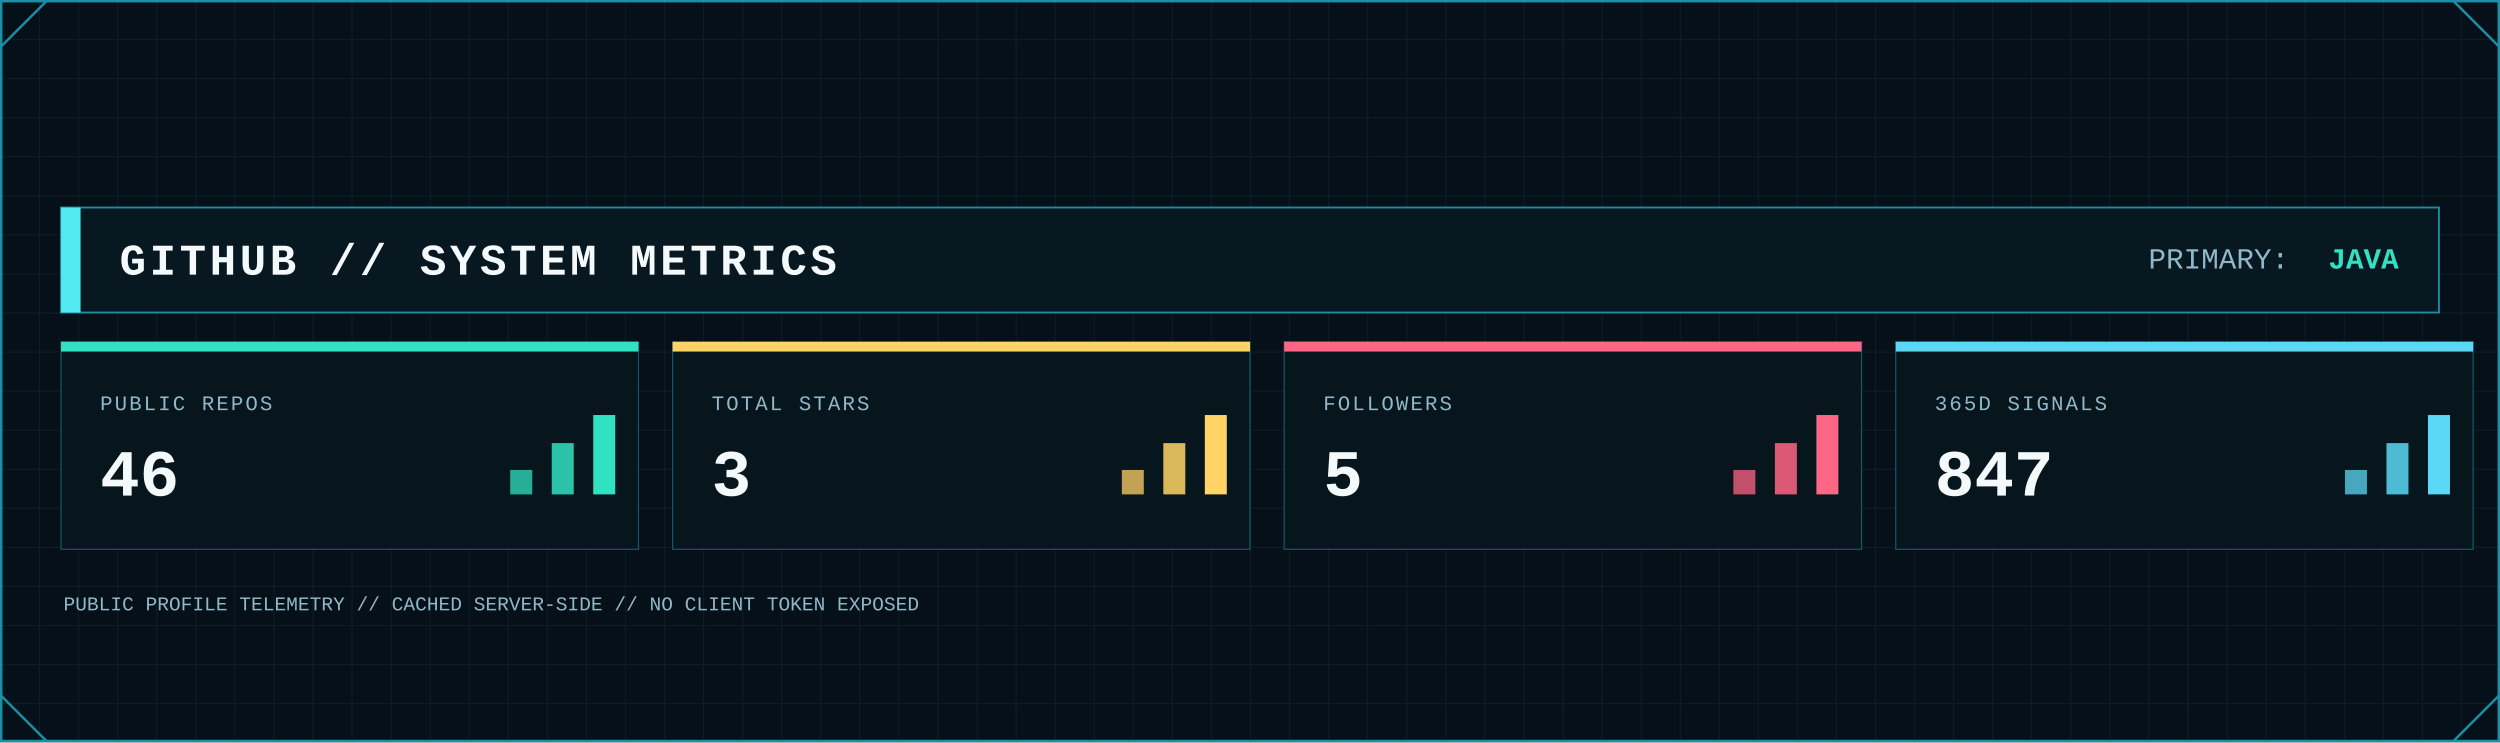
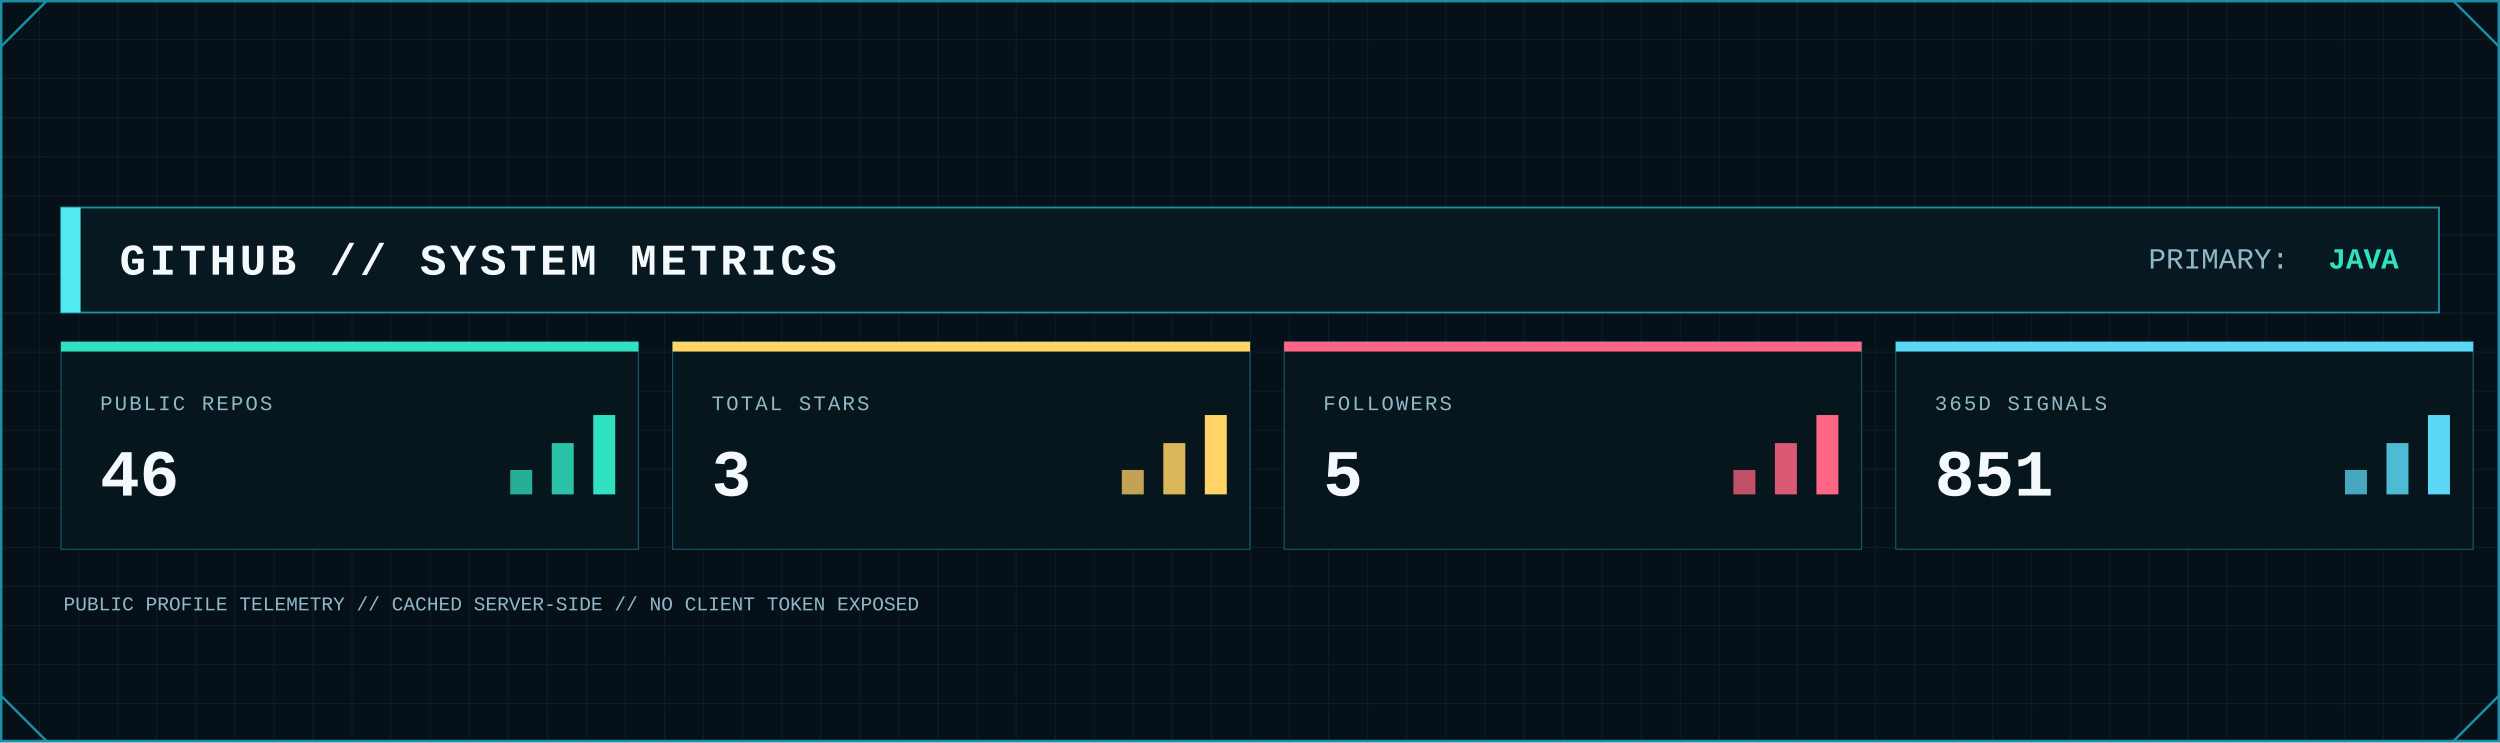
<svg xmlns="http://www.w3.org/2000/svg" width="2048" height="608" viewBox="0 0 2048 608" role="img" aria-label="GitHub system metrics">
  <defs>
    <pattern id="metrics-grid" width="32" height="32" patternUnits="userSpaceOnUse">
      <path d="M32 0H0V32" fill="none" stroke="#123441" stroke-width="1" />
    </pattern>
    <linearGradient id="metrics-area" x1="0" x2="0" y1="0" y2="1">
      <stop offset="0" stop-color="#0FA8A8" stop-opacity=".45" />
      <stop offset="1" stop-color="#0FA8A8" stop-opacity=".04" />
    </linearGradient>
    <filter id="metrics-glow" x="-80%" y="-80%" width="260%" height="260%">
      <feGaussianBlur stdDeviation="5" result="b" />
      <feMerge>
        <feMergeNode in="b" />
        <feMergeNode in="SourceGraphic" />
      </feMerge>
    </filter>
    <style>
      .mono { font-family: ui-monospace, SFMono-Regular, Menlo, Consolas, 'Liberation Mono', monospace; }
      .title { font-weight: 800; letter-spacing: 3px; }
      .label { font-size: 17px; letter-spacing: 1.7px; }
      .value { font-weight: 800; }
    </style>
  </defs>
  <rect width="2048" height="608" fill="#061018" />
  <rect width="2048" height="608" fill="url(#metrics-grid)" opacity=".62" />
  <rect x="1" y="1" width="2046" height="606" fill="none" stroke="#1B8FA5" stroke-width="2" />
  <path d="M1 38L38 1 M2010 1L2047 38 M1 570L38 607 M2010 607L2047 570" fill="none" stroke="#1B8FA5" stroke-width="2" />
  <rect x="50" y="170" width="1948" height="86" fill="#081821" stroke="#1B8FA5" stroke-width="1.5" />
  <rect x="50" y="170" width="16" height="86" fill="#53E9F0" />
  <text class="mono title" x="98" y="225" font-size="36" fill="#F4FAFC">GITHUB // SYSTEM METRICS</text>
  <text class="mono" x="1760" y="220" font-size="24" fill="#91B8C8">PRIMARY:</text>
  <text class="mono value" x="1965" y="220" font-size="24" text-anchor="end" fill="#30E2C2">JAVA</text>
  <g>
    <rect x="50" y="280" width="473" height="170" fill="#07151d" stroke="#1B8FA5" stroke-opacity=".55" />
    <rect x="50" y="280" width="473" height="8" fill="#30E2C2" />
    <text class="mono label" x="82" y="336" fill="#91B8C8">PUBLIC REPOS</text>
    <text class="mono value" x="82" y="406" font-size="54" fill="#F4FAFC">46</text>
    <rect x="418" y="385" width="18" height="20" fill="#30E2C2" opacity=".75" />
    <rect x="452" y="363" width="18" height="42" fill="#30E2C2" opacity=".85" />
    <rect x="486" y="340" width="18" height="65" fill="#30E2C2" />
  </g>
  <g>
    <rect x="551" y="280" width="473" height="170" fill="#07151d" stroke="#1B8FA5" stroke-opacity=".55" />
    <rect x="551" y="280" width="473" height="8" fill="#FFD365" />
    <text class="mono label" x="583" y="336" fill="#91B8C8">TOTAL STARS</text>
    <text class="mono value" x="583" y="406" font-size="54" fill="#F4FAFC">3</text>
    <rect x="919" y="385" width="18" height="20" fill="#FFD365" opacity=".75" />
    <rect x="953" y="363" width="18" height="42" fill="#FFD365" opacity=".85" />
    <rect x="987" y="340" width="18" height="65" fill="#FFD365" />
  </g>
  <g>
    <rect x="1052" y="280" width="473" height="170" fill="#07151d" stroke="#1B8FA5" stroke-opacity=".55" />
    <rect x="1052" y="280" width="473" height="8" fill="#FF6685" />
    <text class="mono label" x="1084" y="336" fill="#91B8C8">FOLLOWERS</text>
    <text class="mono value" x="1084" y="406" font-size="54" fill="#F4FAFC">5</text>
    <rect x="1420" y="385" width="18" height="20" fill="#FF6685" opacity=".75" />
    <rect x="1454" y="363" width="18" height="42" fill="#FF6685" opacity=".85" />
    <rect x="1488" y="340" width="18" height="65" fill="#FF6685" />
  </g>
  <g>
    <rect x="1553" y="280" width="473" height="170" fill="#07151d" stroke="#1B8FA5" stroke-opacity=".55" />
    <rect x="1553" y="280" width="473" height="8" fill="#5BD8F5" />
    <text class="mono label" x="1585" y="336" fill="#91B8C8">365D SIGNALS</text>
-     <text class="mono value" x="1585" y="406" font-size="54" fill="#F4FAFC">847</text>
+     <text class="mono value" x="1585" y="406" font-size="54" fill="#F4FAFC">851</text>
    <rect x="1921" y="385" width="18" height="20" fill="#5BD8F5" opacity=".75" />
    <rect x="1955" y="363" width="18" height="42" fill="#5BD8F5" opacity=".85" />
    <rect x="1989" y="340" width="18" height="65" fill="#5BD8F5" />
  </g>
  <text class="mono" x="52" y="500" font-size="16" fill="#91B8C8">PUBLIC PROFILE TELEMETRY // CACHED SERVER-SIDE // NO CLIENT TOKEN EXPOSED</text>
</svg>
